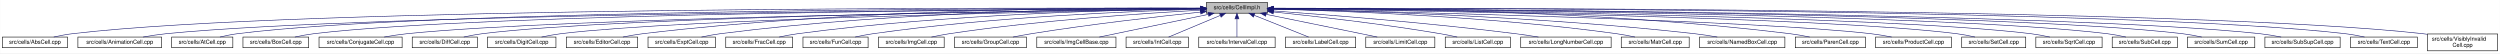
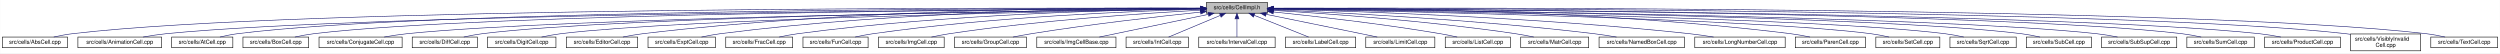
<svg xmlns="http://www.w3.org/2000/svg" xmlns:xlink="http://www.w3.org/1999/xlink" width="4453pt" height="95pt" viewBox="0.00 0.00 4452.50 95.00">
  <g id="graph0" class="graph" transform="scale(1 1) rotate(0) translate(4 91)">
    <polygon fill="white" stroke="transparent" points="-4,4 -4,-91 4448.5,-91 4448.5,4 -4,4" />
    <g id="node1" class="node">
      <g id="a_node1">
        <a xlink:title="Macros and types used only by cell implementations, not by cell users.">
          <polygon fill="#bfbfbf" stroke="black" points="2144.5,-67.5 2144.5,-86.5 2253.5,-86.5 2253.5,-67.5 2144.5,-67.5" />
          <text text-anchor="middle" x="2199" y="-74.5" font-family="Helvetica,sans-Serif" font-size="10.00">src/cells/CellImpl.h</text>
        </a>
      </g>
    </g>
    <g id="node2" class="node">
      <g id="a_node2">
        <a xlink:href="AbsCell_8cpp.html" target="_top" xlink:title="This file defines the class AbsCell.">
          <polygon fill="white" stroke="black" points="0,-6 0,-25 116,-25 116,-6 0,-6" />
          <text text-anchor="middle" x="58" y="-13" font-family="Helvetica,sans-Serif" font-size="10.00">src/cells/AbsCell.cpp</text>
        </a>
      </g>
    </g>
    <g id="edge1" class="edge">
      <path fill="none" stroke="midnightblue" d="M2134.12,-76.26C1828.21,-77.25 527.95,-78.53 125,-31 114.01,-29.7 102.16,-27.44 91.53,-25.07" />
      <polygon fill="midnightblue" stroke="midnightblue" points="2134.17,-79.76 2144.16,-76.23 2134.15,-72.76 2134.17,-79.76" />
    </g>
    <g id="node3" class="node">
      <g id="a_node3">
        <a xlink:href="AnimationCell_8cpp.html" target="_top" xlink:title="This file defines the class AnimationCell.">
          <polygon fill="white" stroke="black" points="134.5,-6 134.5,-25 283.5,-25 283.5,-6 134.5,-6" />
          <text text-anchor="middle" x="209" y="-13" font-family="Helvetica,sans-Serif" font-size="10.00">src/cells/AnimationCell.cpp</text>
        </a>
      </g>
    </g>
    <g id="edge2" class="edge">
      <path fill="none" stroke="midnightblue" d="M2133.81,-75.77C1842.83,-74.54 660.89,-67.37 292,-31 278.46,-29.67 263.81,-27.39 250.63,-25.03" />
      <polygon fill="midnightblue" stroke="midnightblue" points="2134.17,-79.27 2144.19,-75.81 2134.2,-72.27 2134.17,-79.27" />
    </g>
    <g id="node4" class="node">
      <g id="a_node4">
        <a xlink:href="AtCell_8cpp.html" target="_top" xlink:title="This file defines the class AtCell.">
          <polygon fill="white" stroke="black" points="301.5,-6 301.5,-25 410.5,-25 410.5,-6 301.5,-6" />
          <text text-anchor="middle" x="356" y="-13" font-family="Helvetica,sans-Serif" font-size="10.00">src/cells/AtCell.cpp</text>
        </a>
      </g>
    </g>
    <g id="edge3" class="edge">
      <path fill="none" stroke="midnightblue" d="M2134.04,-76.11C1855.48,-76.29 760.59,-74.18 419,-31 408.64,-29.69 397.5,-27.42 387.5,-25.06" />
      <polygon fill="midnightblue" stroke="midnightblue" points="2134.38,-79.6 2144.38,-76.1 2134.38,-72.6 2134.38,-79.6" />
    </g>
    <g id="node5" class="node">
      <g id="a_node5">
        <a xlink:href="BoxCell_8cpp.html" target="_top" xlink:title="This file defines the class BoxCell.">
          <polygon fill="white" stroke="black" points="428.5,-6 428.5,-25 545.5,-25 545.5,-6 428.5,-6" />
          <text text-anchor="middle" x="487" y="-13" font-family="Helvetica,sans-Serif" font-size="10.00">src/cells/BoxCell.cpp</text>
        </a>
      </g>
    </g>
    <g id="edge4" class="edge">
      <path fill="none" stroke="midnightblue" d="M2134.28,-75.81C1869.63,-74.78 868.87,-68.44 555,-31 543.85,-29.67 531.83,-27.39 521.04,-25.03" />
      <polygon fill="midnightblue" stroke="midnightblue" points="2134.48,-79.31 2144.49,-75.85 2134.51,-72.31 2134.48,-79.31" />
    </g>
    <g id="node6" class="node">
      <g id="a_node6">
        <a xlink:href="ConjugateCell_8cpp.html" target="_top" xlink:title="This file defines the class ConjugateCell.">
          <polygon fill="white" stroke="black" points="564,-6 564,-25 712,-25 712,-6 564,-6" />
          <text text-anchor="middle" x="638" y="-13" font-family="Helvetica,sans-Serif" font-size="10.00">src/cells/ConjugateCell.cpp</text>
        </a>
      </g>
    </g>
    <g id="edge5" class="edge">
      <path fill="none" stroke="midnightblue" d="M2134.02,-75.25C1886.3,-72.22 1001.1,-59.58 721,-31 707.61,-29.63 693.13,-27.38 680.06,-25.05" />
      <polygon fill="midnightblue" stroke="midnightblue" points="2134.25,-78.76 2144.29,-75.38 2134.33,-71.76 2134.25,-78.76" />
    </g>
    <g id="node7" class="node">
      <g id="a_node7">
        <a xlink:href="DiffCell_8cpp.html" target="_top" xlink:title="This file defines the class DiffCell.">
          <polygon fill="white" stroke="black" points="730,-6 730,-25 846,-25 846,-6 730,-6" />
          <text text-anchor="middle" x="788" y="-13" font-family="Helvetica,sans-Serif" font-size="10.00">src/cells/DiffCell.cpp</text>
        </a>
      </g>
    </g>
    <g id="edge6" class="edge">
      <path fill="none" stroke="midnightblue" d="M2134.15,-75.37C1901.17,-72.88 1107,-62.23 855,-31 844.13,-29.65 832.42,-27.4 821.88,-25.07" />
      <polygon fill="midnightblue" stroke="midnightblue" points="2134.45,-78.88 2144.49,-75.48 2134.53,-71.88 2134.45,-78.88" />
    </g>
    <g id="node8" class="node">
      <g id="a_node8">
        <a xlink:href="DigitCell_8cpp.html" target="_top" xlink:title="This file defines the class DigitCell.">
          <polygon fill="white" stroke="black" points="864,-6 864,-25 986,-25 986,-6 864,-6" />
          <text text-anchor="middle" x="925" y="-13" font-family="Helvetica,sans-Serif" font-size="10.00">src/cells/DigitCell.cpp</text>
        </a>
      </g>
    </g>
    <g id="edge7" class="edge">
      <path fill="none" stroke="midnightblue" d="M2134.1,-75C1917.19,-71.45 1218.46,-58.13 995,-31 983.67,-29.62 971.44,-27.36 960.42,-25.03" />
      <polygon fill="midnightblue" stroke="midnightblue" points="2134.31,-78.51 2144.37,-75.17 2134.43,-71.51 2134.31,-78.51" />
    </g>
    <g id="node9" class="node">
      <g id="a_node9">
        <a xlink:href="EditorCell_8cpp.html" target="_top" xlink:title="This file defines the class EditorCell.">
          <polygon fill="white" stroke="black" points="1004.5,-6 1004.5,-25 1131.5,-25 1131.5,-6 1004.5,-6" />
          <text text-anchor="middle" x="1068" y="-13" font-family="Helvetica,sans-Serif" font-size="10.00">src/cells/EditorCell.cpp</text>
        </a>
      </g>
    </g>
    <g id="edge8" class="edge">
      <path fill="none" stroke="midnightblue" d="M2134.21,-76.69C1968.36,-77.73 1515.13,-75.84 1141,-31 1129.33,-29.6 1116.73,-27.36 1105.34,-25.06" />
      <polygon fill="midnightblue" stroke="midnightblue" points="2134.28,-80.19 2144.25,-76.63 2134.23,-73.19 2134.28,-80.19" />
    </g>
    <g id="node10" class="node">
      <g id="a_node10">
        <a xlink:href="ExptCell_8cpp.html" target="_top" xlink:title="This file defines the class ExptCell.">
          <polygon fill="white" stroke="black" points="1150,-6 1150,-25 1270,-25 1270,-6 1150,-6" />
          <text text-anchor="middle" x="1210" y="-13" font-family="Helvetica,sans-Serif" font-size="10.00">src/cells/ExptCell.cpp</text>
        </a>
      </g>
    </g>
    <g id="edge9" class="edge">
      <path fill="none" stroke="midnightblue" d="M2134.29,-76.34C1983.63,-76.38 1598,-72.06 1279,-31 1267.95,-29.58 1256.04,-27.33 1245.27,-25.03" />
      <polygon fill="midnightblue" stroke="midnightblue" points="2134.3,-79.84 2144.29,-76.33 2134.29,-72.84 2134.3,-79.84" />
    </g>
    <g id="node11" class="node">
      <g id="a_node11">
        <a xlink:href="FracCell_8cpp.html" target="_top" xlink:title="This file defines the class FracCell.">
          <polygon fill="white" stroke="black" points="1288.5,-6 1288.5,-25 1407.5,-25 1407.5,-6 1288.5,-6" />
          <text text-anchor="middle" x="1348" y="-13" font-family="Helvetica,sans-Serif" font-size="10.00">src/cells/FracCell.cpp</text>
        </a>
      </g>
    </g>
    <g id="edge10" class="edge">
      <path fill="none" stroke="midnightblue" d="M2134.09,-75.54C1999.7,-73.87 1681.4,-66.19 1417,-31 1406.08,-29.55 1394.31,-27.32 1383.64,-25.05" />
      <polygon fill="midnightblue" stroke="midnightblue" points="2134.18,-79.04 2144.22,-75.66 2134.26,-72.04 2134.18,-79.04" />
    </g>
    <g id="node12" class="node">
      <g id="a_node12">
        <a xlink:href="FunCell_8cpp.html" target="_top" xlink:title="This file defines the class FunCell.">
          <polygon fill="white" stroke="black" points="1426,-6 1426,-25 1542,-25 1542,-6 1426,-6" />
          <text text-anchor="middle" x="1484" y="-13" font-family="Helvetica,sans-Serif" font-size="10.00">src/cells/FunCell.cpp</text>
        </a>
      </g>
    </g>
    <g id="edge11" class="edge">
      <path fill="none" stroke="midnightblue" d="M2133.87,-74.57C2016.72,-71.32 1762.88,-61.12 1551,-31 1540.51,-29.51 1529.22,-27.3 1518.95,-25.06" />
      <polygon fill="midnightblue" stroke="midnightblue" points="2134.01,-78.08 2144.1,-74.85 2134.2,-71.08 2134.01,-78.08" />
    </g>
    <g id="node13" class="node">
      <g id="a_node13">
        <a xlink:href="ImgCell_8cpp.html" target="_top" xlink:title="This file defines the class ImgCell.">
          <polygon fill="white" stroke="black" points="1560.5,-6 1560.5,-25 1677.5,-25 1677.5,-6 1560.5,-6" />
          <text text-anchor="middle" x="1619" y="-13" font-family="Helvetica,sans-Serif" font-size="10.00">src/cells/ImgCell.cpp</text>
        </a>
      </g>
    </g>
    <g id="edge12" class="edge">
      <path fill="none" stroke="midnightblue" d="M2134.19,-72.85C2036.72,-67.54 1846.8,-54.97 1687,-31 1676.5,-29.42 1665.18,-27.22 1654.85,-25" />
      <polygon fill="midnightblue" stroke="midnightblue" points="2134.01,-76.35 2144.18,-73.39 2134.38,-69.36 2134.01,-76.35" />
    </g>
    <g id="node14" class="node">
      <g id="a_node14">
        <a xlink:href="GroupCell_8cpp.html" target="_top" xlink:title="This file defines the class GroupCell.">
          <polygon fill="white" stroke="black" points="1696,-6 1696,-25 1824,-25 1824,-6 1696,-6" />
          <text text-anchor="middle" x="1760" y="-13" font-family="Helvetica,sans-Serif" font-size="10.00">src/cells/GroupCell.cpp</text>
        </a>
      </g>
    </g>
    <g id="edge13" class="edge">
      <path fill="none" stroke="midnightblue" d="M2134.25,-69.5C2060.94,-61.8 1938.05,-47.87 1833,-31 1822.28,-29.28 1810.74,-27.13 1800.07,-25.01" />
      <polygon fill="midnightblue" stroke="midnightblue" points="2133.95,-72.99 2144.26,-70.54 2134.67,-66.02 2133.95,-72.99" />
    </g>
    <g id="node15" class="node">
      <g id="a_node15">
        <a xlink:href="ImgCellBase_8cpp.html" target="_top" xlink:title="This file defines the class ImgCellBase.">
          <polygon fill="white" stroke="black" points="1842.5,-6 1842.5,-25 1983.5,-25 1983.5,-6 1842.5,-6" />
          <text text-anchor="middle" x="1913" y="-13" font-family="Helvetica,sans-Serif" font-size="10.00">src/cells/ImgCellBase.cpp</text>
        </a>
      </g>
    </g>
    <g id="edge14" class="edge">
      <path fill="none" stroke="midnightblue" d="M2148.06,-65.4C2092.61,-53.87 2005.05,-35.65 1953.9,-25.01" />
      <polygon fill="midnightblue" stroke="midnightblue" points="2147.52,-68.86 2158.02,-67.48 2148.95,-62.01 2147.52,-68.86" />
    </g>
    <g id="node16" class="node">
      <g id="a_node16">
        <a xlink:href="IntCell_8cpp.html" target="_top" xlink:title="This file defines the class IntCell.">
          <polygon fill="white" stroke="black" points="2001.5,-6 2001.5,-25 2112.5,-25 2112.5,-6 2001.5,-6" />
          <text text-anchor="middle" x="2057" y="-13" font-family="Helvetica,sans-Serif" font-size="10.00">src/cells/IntCell.cpp</text>
        </a>
      </g>
    </g>
    <g id="edge15" class="edge">
      <path fill="none" stroke="midnightblue" d="M2169.12,-63.48C2141.54,-51.92 2101.33,-35.08 2077.31,-25.01" />
      <polygon fill="midnightblue" stroke="midnightblue" points="2168.08,-66.84 2178.65,-67.48 2170.78,-60.38 2168.08,-66.84" />
    </g>
    <g id="node17" class="node">
      <g id="a_node17">
        <a xlink:href="IntervalCell_8cpp.html" target="_top" xlink:title="This file defines the class IntervalCell.">
          <polygon fill="white" stroke="black" points="2131,-6 2131,-25 2267,-25 2267,-6 2131,-6" />
          <text text-anchor="middle" x="2199" y="-13" font-family="Helvetica,sans-Serif" font-size="10.00">src/cells/IntervalCell.cpp</text>
        </a>
      </g>
    </g>
    <g id="edge16" class="edge">
      <path fill="none" stroke="midnightblue" d="M2199,-57.32C2199,-46.5 2199,-33.4 2199,-25.01" />
      <polygon fill="midnightblue" stroke="midnightblue" points="2195.5,-57.48 2199,-67.48 2202.5,-57.48 2195.5,-57.48" />
    </g>
    <g id="node18" class="node">
      <g id="a_node18">
        <a xlink:href="LabelCell_8cpp.html" target="_top" xlink:title="This file defines the class LabelCell.">
          <polygon fill="white" stroke="black" points="2285.5,-6 2285.5,-25 2410.5,-25 2410.5,-6 2285.5,-6" />
          <text text-anchor="middle" x="2348" y="-13" font-family="Helvetica,sans-Serif" font-size="10.00">src/cells/LabelCell.cpp</text>
        </a>
      </g>
    </g>
    <g id="edge17" class="edge">
      <path fill="none" stroke="midnightblue" d="M2229.97,-63.63C2258.92,-52.07 2301.37,-35.12 2326.69,-25.01" />
      <polygon fill="midnightblue" stroke="midnightblue" points="2228.34,-60.52 2220.35,-67.48 2230.93,-67.02 2228.34,-60.52" />
    </g>
    <g id="node19" class="node">
      <g id="a_node19">
        <a xlink:href="LimitCell_8cpp.html" target="_top" xlink:title="This file defines the class LimitCell.">
          <polygon fill="white" stroke="black" points="2428.5,-6 2428.5,-25 2551.5,-25 2551.5,-6 2428.5,-6" />
          <text text-anchor="middle" x="2490" y="-13" font-family="Helvetica,sans-Serif" font-size="10.00">src/cells/LimitCell.cpp</text>
        </a>
      </g>
    </g>
    <g id="edge18" class="edge">
      <path fill="none" stroke="midnightblue" d="M2251.02,-65.46C2295.82,-56.37 2362.18,-42.88 2420,-31 2429.36,-29.08 2439.42,-27 2448.92,-25.03" />
      <polygon fill="midnightblue" stroke="midnightblue" points="2250.07,-62.08 2240.96,-67.5 2251.46,-68.94 2250.07,-62.08" />
    </g>
    <g id="node20" class="node">
      <g id="a_node20">
        <a xlink:href="ListCell_8cpp.html" target="_top" xlink:title="This file defines the class ListCell.">
          <polygon fill="white" stroke="black" points="2570,-6 2570,-25 2686,-25 2686,-6 2570,-6" />
          <text text-anchor="middle" x="2628" y="-13" font-family="Helvetica,sans-Serif" font-size="10.00">src/cells/ListCell.cpp</text>
        </a>
      </g>
    </g>
    <g id="edge19" class="edge">
      <path fill="none" stroke="midnightblue" d="M2264.17,-69.67C2336.84,-62.21 2457.75,-48.55 2561,-31 2570.86,-29.32 2581.46,-27.19 2591.25,-25.07" />
      <polygon fill="midnightblue" stroke="midnightblue" points="2263.4,-66.23 2253.8,-70.73 2264.11,-73.2 2263.4,-66.23" />
    </g>
    <g id="node21" class="node">
      <g id="a_node21">
-         <a xlink:href="LongNumberCell_8cpp.html" target="_top" xlink:title="This file defines the class LongNumberCell.">
-           <polygon fill="white" stroke="black" points="2704.5,-6 2704.5,-25 2865.5,-25 2865.5,-6 2704.5,-6" />
-           <text text-anchor="middle" x="2785" y="-13" font-family="Helvetica,sans-Serif" font-size="10.00">src/cells/LongNumberCell.cpp</text>
+         <a xlink:href="MatrCell_8cpp.html" target="_top" xlink:title="This file defines the class MatrCell.">
+           <polygon fill="white" stroke="black" points="2704.5,-6 2704.5,-25 2825.5,-25 2825.5,-6 2704.5,-6" />
+           <text text-anchor="middle" x="2765" y="-13" font-family="Helvetica,sans-Serif" font-size="10.00">src/cells/MatrCell.cpp</text>
        </a>
      </g>
    </g>
    <g id="edge20" class="edge">
-       <path fill="none" stroke="midnightblue" d="M2263.83,-71.56C2358.7,-64.73 2540.84,-50.39 2695,-31 2708.35,-29.32 2722.75,-27.16 2736.04,-25.02" />
-       <polygon fill="midnightblue" stroke="midnightblue" points="2263.54,-68.07 2253.81,-72.27 2264.04,-75.05 2263.54,-68.07" />
+       <path fill="none" stroke="midnightblue" d="M2263.57,-72.49C2358.49,-66.81 2541.1,-53.85 2695,-31 2705.68,-29.41 2717.19,-27.23 2727.72,-25.04" />
+       <polygon fill="midnightblue" stroke="midnightblue" points="2263.33,-69 2253.55,-73.09 2263.74,-75.99 2263.33,-69" />
    </g>
    <g id="node22" class="node">
      <g id="a_node22">
-         <a xlink:href="MatrCell_8cpp.html" target="_top" xlink:title="This file defines the class MatrCell.">
-           <polygon fill="white" stroke="black" points="2883.5,-6 2883.5,-25 3004.5,-25 3004.5,-6 2883.5,-6" />
-           <text text-anchor="middle" x="2944" y="-13" font-family="Helvetica,sans-Serif" font-size="10.00">src/cells/MatrCell.cpp</text>
+         <a xlink:href="NamedBoxCell_8cpp.html" target="_top" xlink:title="This file defines the class NamedBoxCell.">
+           <polygon fill="white" stroke="black" points="2844,-6 2844,-25 2996,-25 2996,-6 2844,-6" />
+           <text text-anchor="middle" x="2920" y="-13" font-family="Helvetica,sans-Serif" font-size="10.00">src/cells/NamedBoxCell.cpp</text>
        </a>
      </g>
    </g>
    <g id="edge21" class="edge">
-       <path fill="none" stroke="midnightblue" d="M2263.77,-74.72C2384.51,-71.65 2651.95,-61.7 2875,-31 2885.79,-29.51 2897.42,-27.31 2908,-25.06" />
-       <polygon fill="midnightblue" stroke="midnightblue" points="2263.5,-71.22 2253.59,-74.97 2263.67,-78.22 2263.5,-71.22" />
+       <path fill="none" stroke="midnightblue" d="M2263.68,-73.53C2378.87,-68.65 2626.97,-56.04 2835,-31 2848.08,-29.43 2862.21,-27.22 2875.12,-25" />
+       <polygon fill="midnightblue" stroke="midnightblue" points="2263.47,-70.03 2253.62,-73.95 2263.76,-77.03 2263.47,-70.03" />
    </g>
    <g id="node23" class="node">
      <g id="a_node23">
-         <a xlink:href="NamedBoxCell_8cpp.html" target="_top" xlink:title="This file defines the class NamedBoxCell.">
-           <polygon fill="white" stroke="black" points="3023,-6 3023,-25 3175,-25 3175,-6 3023,-6" />
-           <text text-anchor="middle" x="3099" y="-13" font-family="Helvetica,sans-Serif" font-size="10.00">src/cells/NamedBoxCell.cpp</text>
+         <a xlink:href="LongNumberCell_8cpp.html" target="_top" xlink:title="This file defines the class LongNumberCell.">
+           <polygon fill="white" stroke="black" points="3014.5,-6 3014.5,-25 3175.5,-25 3175.5,-6 3014.5,-6" />
+           <text text-anchor="middle" x="3095" y="-13" font-family="Helvetica,sans-Serif" font-size="10.00">src/cells/LongNumberCell.cpp</text>
        </a>
      </g>
    </g>
    <g id="edge22" class="edge">
-       <path fill="none" stroke="midnightblue" d="M2263.95,-74.92C2402.29,-72.07 2736.08,-62.27 3014,-31 3027.24,-29.51 3041.55,-27.3 3054.58,-25.06" />
-       <polygon fill="midnightblue" stroke="midnightblue" points="2263.47,-71.43 2253.54,-75.13 2263.61,-78.43 2263.47,-71.43" />
+       <path fill="none" stroke="midnightblue" d="M2264.23,-74.66C2401.61,-71.32 2730.69,-60.67 3005,-31 3019,-29.49 3034.15,-27.27 3047.95,-25.03" />
+       <polygon fill="midnightblue" stroke="midnightblue" points="2263.8,-71.17 2253.89,-74.9 2263.97,-78.16 2263.8,-71.17" />
    </g>
    <g id="node24" class="node">
      <g id="a_node24">
        <a xlink:href="ParenCell_8cpp.html" target="_top" xlink:title="This file defines the class ParenCell.">
          <polygon fill="white" stroke="black" points="3193.5,-6 3193.5,-25 3318.5,-25 3318.5,-6 3193.5,-6" />
          <text text-anchor="middle" x="3256" y="-13" font-family="Helvetica,sans-Serif" font-size="10.00">src/cells/ParenCell.cpp</text>
        </a>
      </g>
    </g>
    <g id="edge23" class="edge">
-       <path fill="none" stroke="midnightblue" d="M2263.73,-76.46C2421.64,-76.84 2839.01,-73.37 3184,-31 3195.52,-29.59 3207.94,-27.34 3219.18,-25.04" />
-       <polygon fill="midnightblue" stroke="midnightblue" points="2263.71,-72.96 2253.7,-76.43 2263.69,-79.96 2263.71,-72.96" />
+       <path fill="none" stroke="midnightblue" d="M2263.8,-76.52C2421.89,-77.04 2839.72,-73.87 3185,-31 3196.36,-29.59 3208.62,-27.35 3219.7,-25.05" />
+       <polygon fill="midnightblue" stroke="midnightblue" points="2263.78,-73.02 2253.77,-76.48 2263.75,-80.02 2263.78,-73.02" />
    </g>
    <g id="node25" class="node">
      <g id="a_node25">
-         <a xlink:href="ProductCell_8cpp.html" target="_top" xlink:title="This file defines the class ProductCell.">
-           <polygon fill="white" stroke="black" points="3336.5,-6 3336.5,-25 3471.5,-25 3471.5,-6 3336.5,-6" />
-           <text text-anchor="middle" x="3404" y="-13" font-family="Helvetica,sans-Serif" font-size="10.00">src/cells/ProductCell.cpp</text>
+         <a xlink:href="SetCell_8cpp.html" target="_top" xlink:title="This file defines the class SetCell.">
+           <polygon fill="white" stroke="black" points="3337,-6 3337,-25 3451,-25 3451,-6 3337,-6" />
+           <text text-anchor="middle" x="3394" y="-13" font-family="Helvetica,sans-Serif" font-size="10.00">src/cells/SetCell.cpp</text>
        </a>
      </g>
    </g>
    <g id="edge24" class="edge">
-       <path fill="none" stroke="midnightblue" d="M2263.68,-74.69C2471.31,-70.28 3119.58,-54.9 3328,-31 3340.14,-29.61 3353.26,-27.37 3365.12,-25.07" />
-       <polygon fill="midnightblue" stroke="midnightblue" points="2263.47,-71.19 2253.54,-74.9 2263.62,-78.19 2263.47,-71.19" />
+       <path fill="none" stroke="midnightblue" d="M2263.71,-74.92C2471.43,-71.23 3119.93,-57.79 3328,-31 3338.7,-29.62 3350.24,-27.36 3360.62,-25.03" />
+       <polygon fill="midnightblue" stroke="midnightblue" points="2263.51,-71.43 2253.57,-75.1 2263.63,-78.42 2263.51,-71.43" />
    </g>
    <g id="node26" class="node">
      <g id="a_node26">
-         <a xlink:href="SetCell_8cpp.html" target="_top" xlink:title="This file defines the class SetCell.">
-           <polygon fill="white" stroke="black" points="3490,-6 3490,-25 3604,-25 3604,-6 3490,-6" />
-           <text text-anchor="middle" x="3547" y="-13" font-family="Helvetica,sans-Serif" font-size="10.00">src/cells/SetCell.cpp</text>
+         <a xlink:href="SqrtCell_8cpp.html" target="_top" xlink:title="This file defines the class SqrtCell.">
+           <polygon fill="white" stroke="black" points="3469,-6 3469,-25 3587,-25 3587,-6 3469,-6" />
+           <text text-anchor="middle" x="3528" y="-13" font-family="Helvetica,sans-Serif" font-size="10.00">src/cells/SqrtCell.cpp</text>
        </a>
      </g>
    </g>
    <g id="edge25" class="edge">
-       <path fill="none" stroke="midnightblue" d="M2263.53,-75.28C2489.11,-72.53 3241.63,-61.24 3481,-31 3491.71,-29.65 3503.24,-27.39 3513.63,-25.06" />
-       <polygon fill="midnightblue" stroke="midnightblue" points="2263.46,-71.78 2253.51,-75.4 2263.55,-78.78 2263.46,-71.78" />
+       <path fill="none" stroke="midnightblue" d="M2263.94,-75.18C2487.58,-72.12 3224.99,-60.02 3460,-31 3471.02,-29.64 3482.9,-27.38 3493.6,-25.05" />
+       <polygon fill="midnightblue" stroke="midnightblue" points="2263.63,-71.68 2253.68,-75.32 2263.73,-78.68 2263.63,-71.68" />
    </g>
    <g id="node27" class="node">
      <g id="a_node27">
-         <a xlink:href="SqrtCell_8cpp.html" target="_top" xlink:title="This file defines the class SqrtCell.">
-           <polygon fill="white" stroke="black" points="3622,-6 3622,-25 3740,-25 3740,-6 3622,-6" />
-           <text text-anchor="middle" x="3681" y="-13" font-family="Helvetica,sans-Serif" font-size="10.00">src/cells/SqrtCell.cpp</text>
+         <a xlink:href="SubCell_8cpp.html" target="_top" xlink:title="This file defines the class SubCell.">
+           <polygon fill="white" stroke="black" points="3605,-6 3605,-25 3721,-25 3721,-6 3605,-6" />
+           <text text-anchor="middle" x="3663" y="-13" font-family="Helvetica,sans-Serif" font-size="10.00">src/cells/SubCell.cpp</text>
        </a>
      </g>
    </g>
    <g id="edge26" class="edge">
-       <path fill="none" stroke="midnightblue" d="M2263.98,-75.47C2504.87,-73.27 3346.63,-63.38 3613,-31 3624.14,-29.65 3636.17,-27.36 3646.96,-25" />
-       <polygon fill="midnightblue" stroke="midnightblue" points="2263.61,-71.97 2253.64,-75.56 2263.67,-78.97 2263.61,-71.97" />
+       <path fill="none" stroke="midnightblue" d="M2264.01,-75.47C2503.08,-73.26 3333.18,-63.4 3596,-31 3606.98,-29.65 3618.83,-27.36 3629.46,-25" />
+       <polygon fill="midnightblue" stroke="midnightblue" points="2263.71,-71.97 2253.74,-75.56 2263.78,-78.97 2263.71,-71.97" />
    </g>
    <g id="node28" class="node">
      <g id="a_node28">
-         <a xlink:href="SubCell_8cpp.html" target="_top" xlink:title="This file defines the class SubCell.">
-           <polygon fill="white" stroke="black" points="3758,-6 3758,-25 3874,-25 3874,-6 3758,-6" />
-           <text text-anchor="middle" x="3816" y="-13" font-family="Helvetica,sans-Serif" font-size="10.00">src/cells/SubCell.cpp</text>
+         <a xlink:href="SubSupCell_8cpp.html" target="_top" xlink:title="This file defines the class SubSupCell.">
+           <polygon fill="white" stroke="black" points="3739,-6 3739,-25 3873,-25 3873,-6 3739,-6" />
+           <text text-anchor="middle" x="3806" y="-13" font-family="Helvetica,sans-Serif" font-size="10.00">src/cells/SubSupCell.cpp</text>
        </a>
      </g>
    </g>
    <g id="edge27" class="edge">
-       <path fill="none" stroke="midnightblue" d="M2263.78,-75.71C2518.88,-74.32 3454.61,-66.82 3749,-31 3759.99,-29.66 3771.83,-27.38 3782.47,-25.02" />
-       <polygon fill="midnightblue" stroke="midnightblue" points="2263.54,-72.21 2253.56,-75.76 2263.58,-79.21 2263.54,-72.21" />
+       <path fill="none" stroke="midnightblue" d="M2263.81,-75.47C2516.91,-73.19 3439.13,-62.82 3730,-31 3742.28,-29.66 3755.56,-27.41 3767.52,-25.07" />
+       <polygon fill="midnightblue" stroke="midnightblue" points="2263.64,-71.97 2253.67,-75.56 2263.7,-78.97 2263.64,-71.97" />
    </g>
    <g id="node29" class="node">
      <g id="a_node29">
        <a xlink:href="SumCell_8cpp.html" target="_top" xlink:title="This file defines the class SumCell.">
-           <polygon fill="white" stroke="black" points="3892,-6 3892,-25 4012,-25 4012,-6 3892,-6" />
-           <text text-anchor="middle" x="3952" y="-13" font-family="Helvetica,sans-Serif" font-size="10.00">src/cells/SumCell.cpp</text>
+           <polygon fill="white" stroke="black" points="3891,-6 3891,-25 4011,-25 4011,-6 3891,-6" />
+           <text text-anchor="middle" x="3951" y="-13" font-family="Helvetica,sans-Serif" font-size="10.00">src/cells/SumCell.cpp</text>
        </a>
      </g>
    </g>
    <g id="edge28" class="edge">
-       <path fill="none" stroke="midnightblue" d="M2263.93,-75.83C2532.94,-74.89 3560.89,-68.83 3883,-31 3894.31,-29.67 3906.5,-27.4 3917.45,-25.03" />
-       <polygon fill="midnightblue" stroke="midnightblue" points="2263.55,-72.33 2253.56,-75.87 2263.57,-79.33 2263.55,-72.33" />
+       <path fill="none" stroke="midnightblue" d="M2263.9,-75.83C2532.74,-74.88 3560.08,-68.81 3882,-31 3893.31,-29.67 3905.5,-27.4 3916.45,-25.03" />
+       <polygon fill="midnightblue" stroke="midnightblue" points="2263.52,-72.33 2253.53,-75.87 2263.54,-79.33 2263.52,-72.33" />
    </g>
    <g id="node30" class="node">
      <g id="a_node30">
-         <a xlink:href="SubSupCell_8cpp.html" target="_top" xlink:title="This file defines the class SubSupCell.">
-           <polygon fill="white" stroke="black" points="4030,-6 4030,-25 4164,-25 4164,-6 4030,-6" />
-           <text text-anchor="middle" x="4097" y="-13" font-family="Helvetica,sans-Serif" font-size="10.00">src/cells/SubSupCell.cpp</text>
+         <a xlink:href="ProductCell_8cpp.html" target="_top" xlink:title="This file defines the class ProductCell.">
+           <polygon fill="white" stroke="black" points="4029.5,-6 4029.5,-25 4164.5,-25 4164.5,-6 4029.5,-6" />
+           <text text-anchor="middle" x="4097" y="-13" font-family="Helvetica,sans-Serif" font-size="10.00">src/cells/ProductCell.cpp</text>
        </a>
      </g>
    </g>
    <g id="edge29" class="edge">
-       <path fill="none" stroke="midnightblue" d="M2263.62,-75.82C2545.59,-74.84 3669.82,-68.58 4021,-31 4033.42,-29.67 4046.85,-27.39 4058.91,-25.03" />
-       <polygon fill="midnightblue" stroke="midnightblue" points="2263.54,-72.32 2253.55,-75.86 2263.56,-79.32 2263.54,-72.32" />
+       <path fill="none" stroke="midnightblue" d="M2263.58,-75.8C2545.39,-74.73 3668.97,-68.14 4020,-31 4032.58,-29.67 4046.18,-27.39 4058.4,-25.03" />
+       <polygon fill="midnightblue" stroke="midnightblue" points="2263.51,-72.3 2253.52,-75.84 2263.53,-79.3 2263.51,-72.3" />
    </g>
    <g id="node31" class="node">
      <g id="a_node31">
-         <a xlink:href="TextCell_8cpp.html" target="_top" xlink:title="This file defines the class TextCell.">
-           <polygon fill="white" stroke="black" points="4182.5,-6 4182.5,-25 4301.5,-25 4301.5,-6 4182.5,-6" />
-           <text text-anchor="middle" x="4242" y="-13" font-family="Helvetica,sans-Serif" font-size="10.00">src/cells/TextCell.cpp</text>
+         <a xlink:href="VisiblyInvalidCell_8cpp.html" target="_top" xlink:title="This file defines the class VisiblyInvalidCell.">
+           <polygon fill="white" stroke="black" points="4182.5,-0.5 4182.5,-30.5 4307.5,-30.5 4307.5,-0.5 4182.5,-0.5" />
+           <text text-anchor="start" x="4190.5" y="-18.5" font-family="Helvetica,sans-Serif" font-size="10.00">src/cells/VisiblyInvalid</text>
+           <text text-anchor="middle" x="4245" y="-7.5" font-family="Helvetica,sans-Serif" font-size="10.00">Cell.cpp</text>
        </a>
      </g>
    </g>
    <g id="edge30" class="edge">
-       <path fill="none" stroke="midnightblue" d="M2264.09,-76.13C2561.23,-76.47 3790.81,-75.13 4173,-31 4184.31,-29.69 4196.51,-27.42 4207.46,-25.06" />
-       <polygon fill="midnightblue" stroke="midnightblue" points="2263.92,-72.63 2253.92,-76.12 2263.91,-79.63 2263.92,-72.63" />
+       <path fill="none" stroke="midnightblue" d="M2264.12,-76.08C2561.39,-76.21 3791.49,-74.07 4174,-31 4176.75,-30.69 4179.55,-30.33 4182.38,-29.92" />
+       <polygon fill="midnightblue" stroke="midnightblue" points="2263.94,-72.58 2253.94,-76.07 2263.94,-79.58 2263.94,-72.58" />
    </g>
    <g id="node32" class="node">
      <g id="a_node32">
-         <a xlink:href="VisiblyInvalidCell_8cpp.html" target="_top" xlink:title="This file defines the class VisiblyInvalidCell.">
-           <polygon fill="white" stroke="black" points="4319.5,-0.5 4319.5,-30.5 4444.5,-30.5 4444.5,-0.5 4319.5,-0.5" />
-           <text text-anchor="start" x="4327.5" y="-18.5" font-family="Helvetica,sans-Serif" font-size="10.00">src/cells/VisiblyInvalid</text>
-           <text text-anchor="middle" x="4382" y="-7.5" font-family="Helvetica,sans-Serif" font-size="10.00">Cell.cpp</text>
+         <a xlink:href="TextCell_8cpp.html" target="_top" xlink:title="This file defines the class TextCell.">
+           <polygon fill="white" stroke="black" points="4325.5,-6 4325.5,-25 4444.5,-25 4444.5,-6 4325.5,-6" />
+           <text text-anchor="middle" x="4385" y="-13" font-family="Helvetica,sans-Serif" font-size="10.00">src/cells/TextCell.cpp</text>
        </a>
      </g>
    </g>
    <g id="edge31" class="edge">
-       <path fill="none" stroke="midnightblue" d="M2264.03,-76.19C2573.61,-76.87 3899.94,-76.97 4311,-31 4313.75,-30.69 4316.55,-30.33 4319.38,-29.93" />
-       <polygon fill="midnightblue" stroke="midnightblue" points="2263.89,-72.69 2253.88,-76.17 2263.87,-79.69 2263.89,-72.69" />
+       <path fill="none" stroke="midnightblue" d="M2263.72,-76.27C2573.26,-77.32 3904.75,-78.9 4317,-31 4328.15,-29.7 4340.17,-27.44 4350.96,-25.07" />
+       <polygon fill="midnightblue" stroke="midnightblue" points="2263.58,-72.77 2253.57,-76.24 2263.56,-79.77 2263.58,-72.77" />
    </g>
  </g>
</svg>
